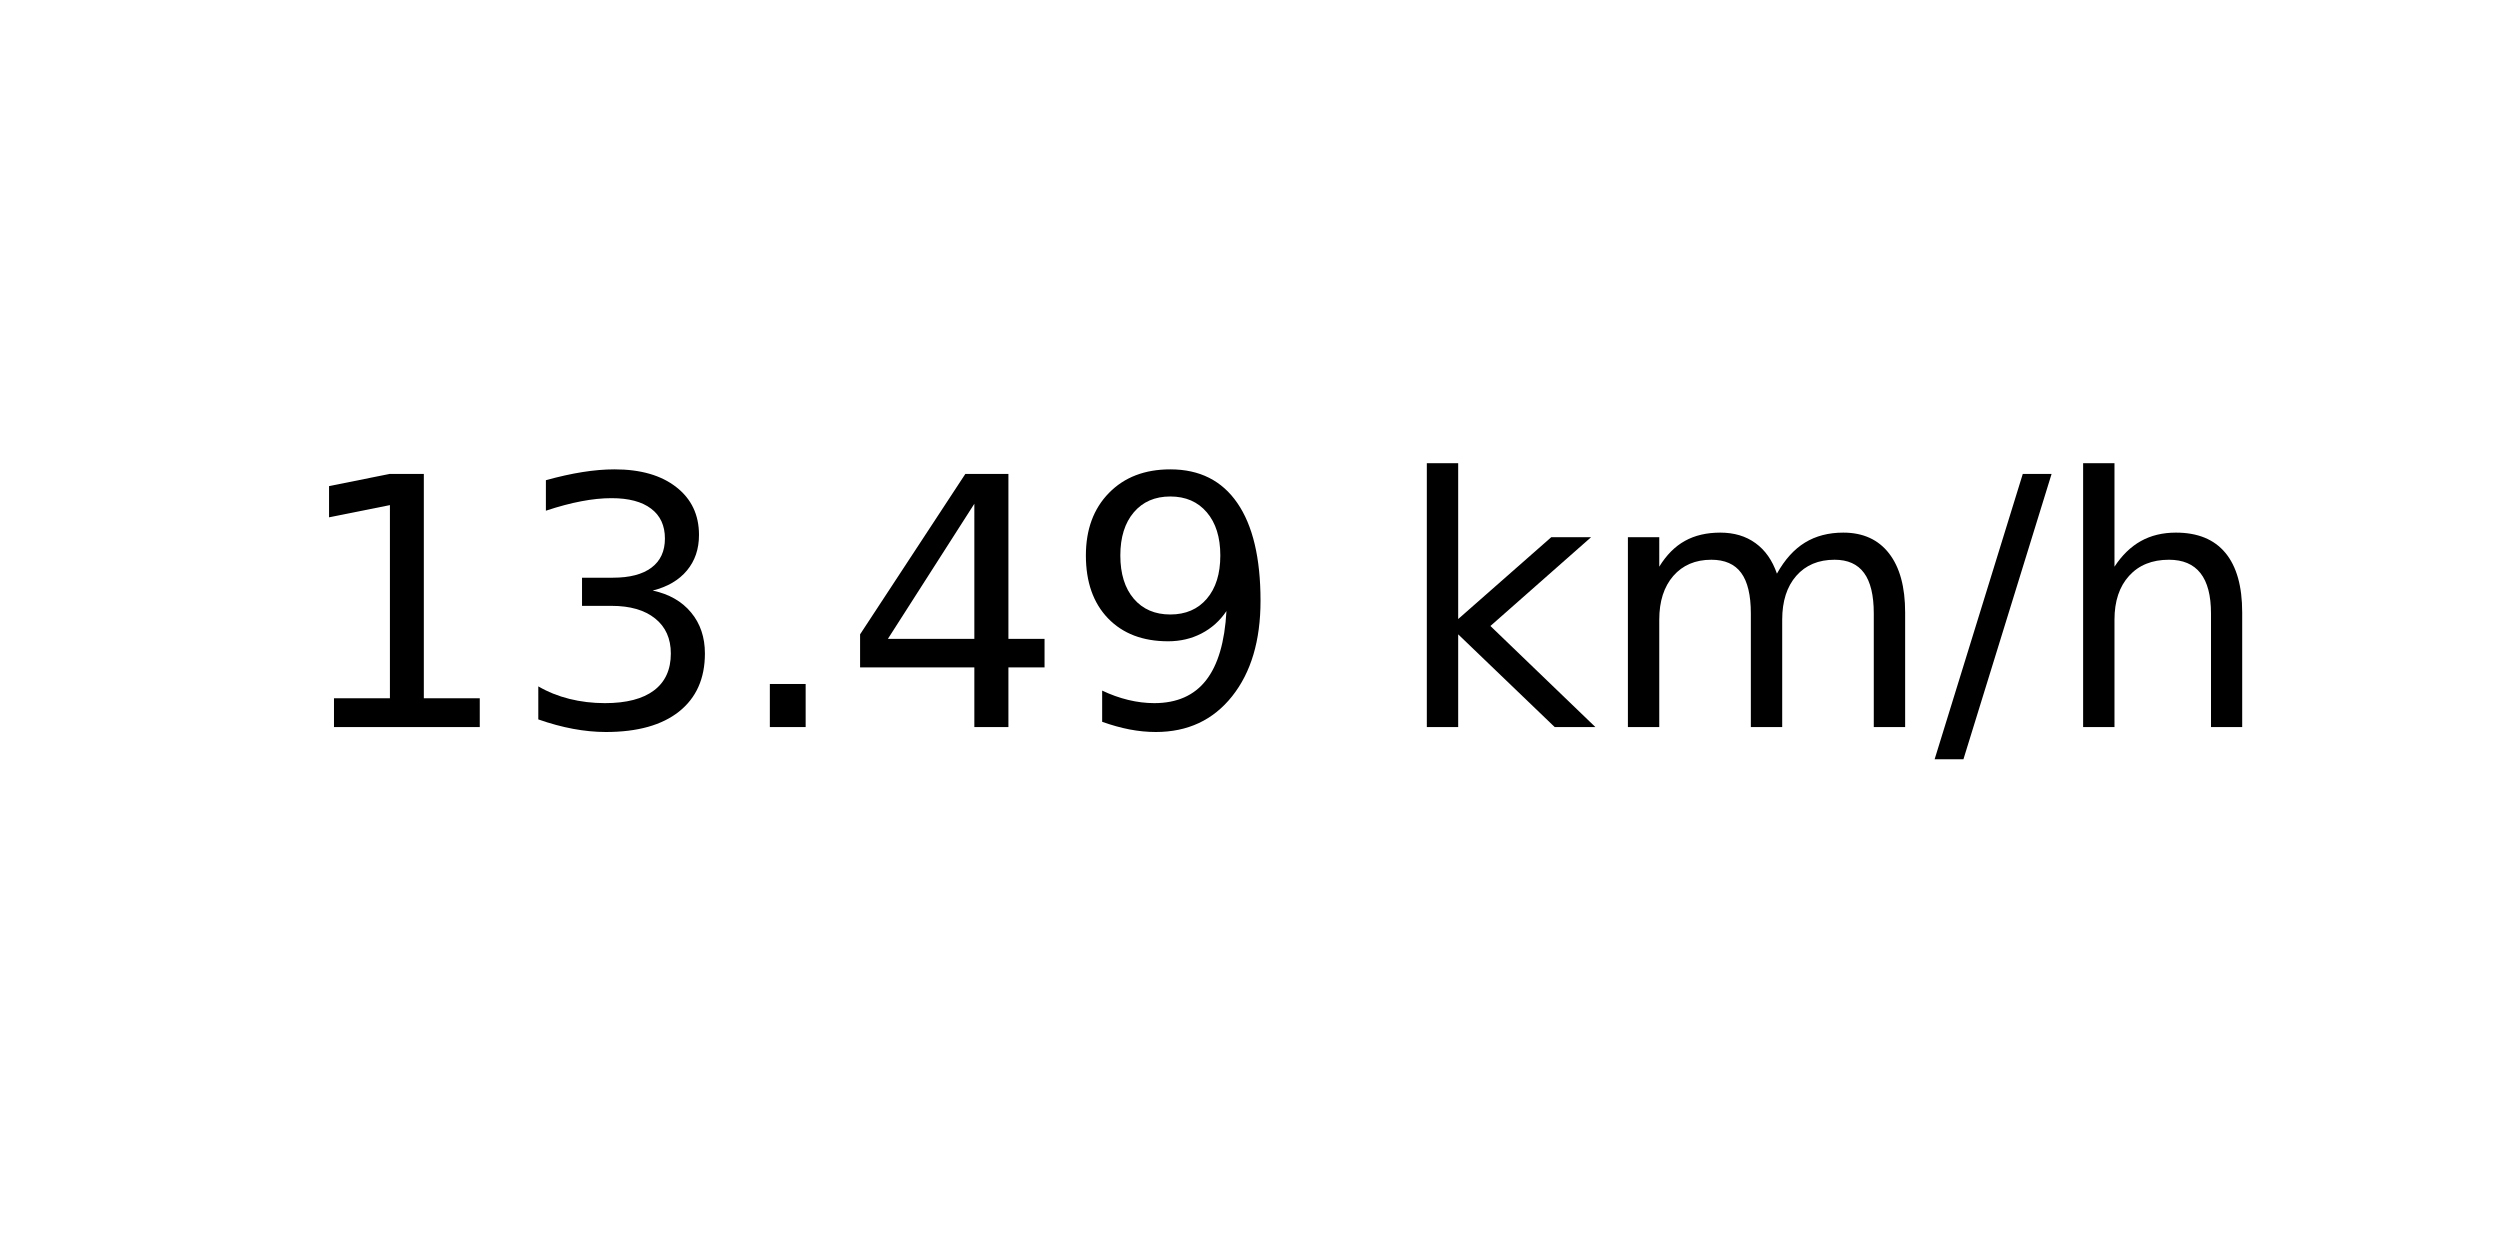
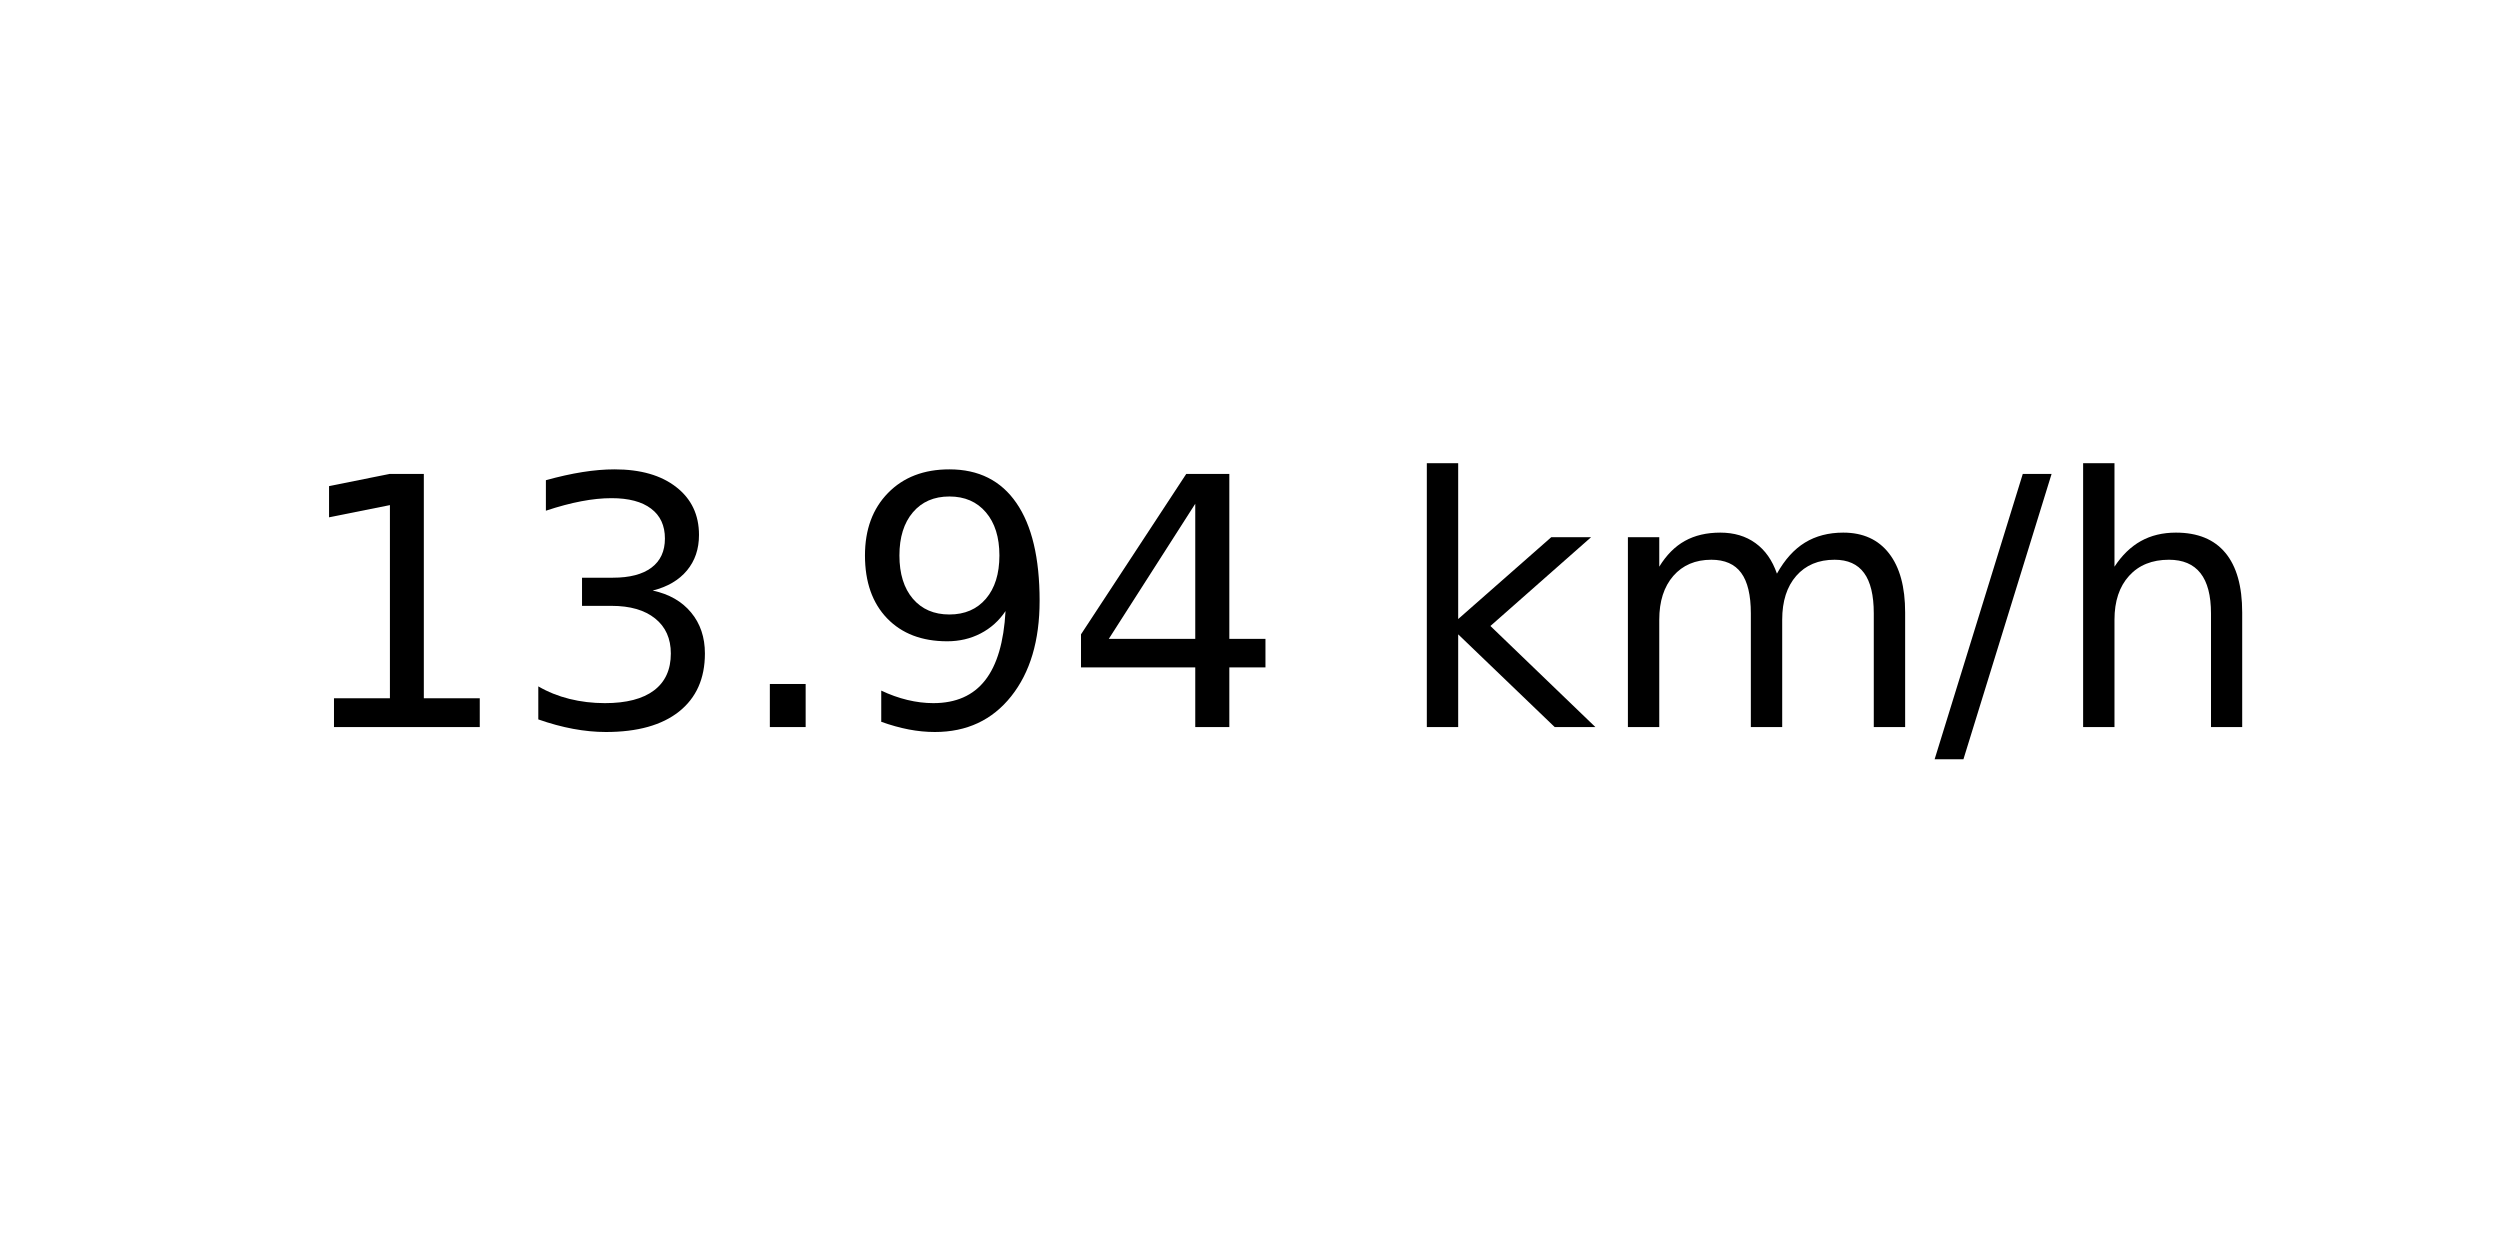
<svg xmlns="http://www.w3.org/2000/svg" xmlns:xlink="http://www.w3.org/1999/xlink" width="72pt" height="36pt" viewBox="0 0 72 36" version="1.1">
  <defs>
    <style type="text/css">*{stroke-linejoin: round; stroke-linecap: butt}</style>
  </defs>
  <g id="figure_1">
    <g id="axes_1">
      <g id="text_1">
        <g transform="translate(8.378125 20.93937) scale(0.1 -0.1)">
          <defs>
            <path id="DejaVuSans-31" d="M 794 531  L 1825 531  L 1825 4091  L 703 3866  L 703 4441  L 1819 4666  L 2450 4666  L 2450 531  L 3481 531  L 3481 0  L 794 0  L 794 531  z " transform="scale(0.015625)" />
            <path id="DejaVuSans-33" d="M 2597 2516  Q 3050 2419 3304 2112  Q 3559 1806 3559 1356  Q 3559 666 3084 287  Q 2609 -91 1734 -91  Q 1441 -91 1130 -33  Q 819 25 488 141  L 488 750  Q 750 597 1062 519  Q 1375 441 1716 441  Q 2309 441 2620 675  Q 2931 909 2931 1356  Q 2931 1769 2642 2001  Q 2353 2234 1838 2234  L 1294 2234  L 1294 2753  L 1863 2753  Q 2328 2753 2575 2939  Q 2822 3125 2822 3475  Q 2822 3834 2567 4026  Q 2313 4219 1838 4219  Q 1578 4219 1281 4162  Q 984 4106 628 3988  L 628 4550  Q 988 4650 1302 4700  Q 1616 4750 1894 4750  Q 2613 4750 3031 4423  Q 3450 4097 3450 3541  Q 3450 3153 3228 2886  Q 3006 2619 2597 2516  z " transform="scale(0.015625)" />
            <path id="DejaVuSans-2e" d="M 684 794  L 1344 794  L 1344 0  L 684 0  L 684 794  z " transform="scale(0.015625)" />
+             <path id="DejaVuSans-39" d="M 703 97  L 703 672  Q 941 559 1184 500  Q 1428 441 1663 441  Q 2288 441 2617 861  Q 2947 1281 2994 2138  Q 2813 1869 2534 1725  Q 2256 1581 1919 1581  Q 1219 1581 811 2004  Q 403 2428 403 3163  Q 403 3881 828 4315  Q 1253 4750 1959 4750  Q 2769 4750 3195 4129  Q 3622 3509 3622 2328  Q 3622 1225 3098 567  Q 2575 -91 1691 -91  Q 1453 -91 1209 -44  Q 966 3 703 97  z M 1959 2075  Q 2384 2075 2632 2365  Q 2881 2656 2881 3163  Q 2881 3666 2632 3958  Q 2384 4250 1959 4250  Q 1534 4250 1286 3958  Q 1038 3666 1038 3163  Q 1038 2656 1286 2365  Q 1534 2075 1959 2075  z " transform="scale(0.015625)" />
            <path id="DejaVuSans-34" d="M 2419 4116  L 825 1625  L 2419 1625  L 2419 4116  z M 2253 4666  L 3047 4666  L 3047 1625  L 3713 1625  L 3713 1100  L 3047 1100  L 3047 0  L 2419 0  L 2419 1100  L 313 1100  L 313 1709  L 2253 4666  z " transform="scale(0.015625)" />
-             <path id="DejaVuSans-39" d="M 703 97  L 703 672  Q 941 559 1184 500  Q 1428 441 1663 441  Q 2288 441 2617 861  Q 2947 1281 2994 2138  Q 2813 1869 2534 1725  Q 2256 1581 1919 1581  Q 1219 1581 811 2004  Q 403 2428 403 3163  Q 403 3881 828 4315  Q 1253 4750 1959 4750  Q 2769 4750 3195 4129  Q 3622 3509 3622 2328  Q 3622 1225 3098 567  Q 2575 -91 1691 -91  Q 1453 -91 1209 -44  Q 966 3 703 97  z M 1959 2075  Q 2384 2075 2632 2365  Q 2881 2656 2881 3163  Q 2881 3666 2632 3958  Q 2384 4250 1959 4250  Q 1534 4250 1286 3958  Q 1038 3666 1038 3163  Q 1038 2656 1286 2365  Q 1534 2075 1959 2075  z " transform="scale(0.015625)" />
            <path id="DejaVuSans-20" transform="scale(0.015625)" />
            <path id="DejaVuSans-6b" d="M 581 4863  L 1159 4863  L 1159 1991  L 2875 3500  L 3609 3500  L 1753 1863  L 3688 0  L 2938 0  L 1159 1709  L 1159 0  L 581 0  L 581 4863  z " transform="scale(0.015625)" />
            <path id="DejaVuSans-6d" d="M 3328 2828  Q 3544 3216 3844 3400  Q 4144 3584 4550 3584  Q 5097 3584 5394 3201  Q 5691 2819 5691 2113  L 5691 0  L 5113 0  L 5113 2094  Q 5113 2597 4934 2840  Q 4756 3084 4391 3084  Q 3944 3084 3684 2787  Q 3425 2491 3425 1978  L 3425 0  L 2847 0  L 2847 2094  Q 2847 2600 2669 2842  Q 2491 3084 2119 3084  Q 1678 3084 1418 2786  Q 1159 2488 1159 1978  L 1159 0  L 581 0  L 581 3500  L 1159 3500  L 1159 2956  Q 1356 3278 1631 3431  Q 1906 3584 2284 3584  Q 2666 3584 2933 3390  Q 3200 3197 3328 2828  z " transform="scale(0.015625)" />
            <path id="DejaVuSans-2f" d="M 1625 4666  L 2156 4666  L 531 -594  L 0 -594  L 1625 4666  z " transform="scale(0.015625)" />
            <path id="DejaVuSans-68" d="M 3513 2113  L 3513 0  L 2938 0  L 2938 2094  Q 2938 2591 2744 2837  Q 2550 3084 2163 3084  Q 1697 3084 1428 2787  Q 1159 2491 1159 1978  L 1159 0  L 581 0  L 581 4863  L 1159 4863  L 1159 2956  Q 1366 3272 1645 3428  Q 1925 3584 2291 3584  Q 2894 3584 3203 3211  Q 3513 2838 3513 2113  z " transform="scale(0.015625)" />
          </defs>
          <use xlink:href="#DejaVuSans-31" />
          <use xlink:href="#DejaVuSans-33" x="63.623" />
          <use xlink:href="#DejaVuSans-2e" x="127.246" />
-           <use xlink:href="#DejaVuSans-34" x="159.033" />
-           <use xlink:href="#DejaVuSans-39" x="222.656" />
+           <use xlink:href="#DejaVuSans-39" x="159.033" />
+           <use xlink:href="#DejaVuSans-34" x="222.656" />
          <use xlink:href="#DejaVuSans-20" x="286.279" />
          <use xlink:href="#DejaVuSans-6b" x="318.066" />
          <use xlink:href="#DejaVuSans-6d" x="375.977" />
          <use xlink:href="#DejaVuSans-2f" x="473.389" />
          <use xlink:href="#DejaVuSans-68" x="507.08" />
        </g>
      </g>
    </g>
  </g>
</svg>
